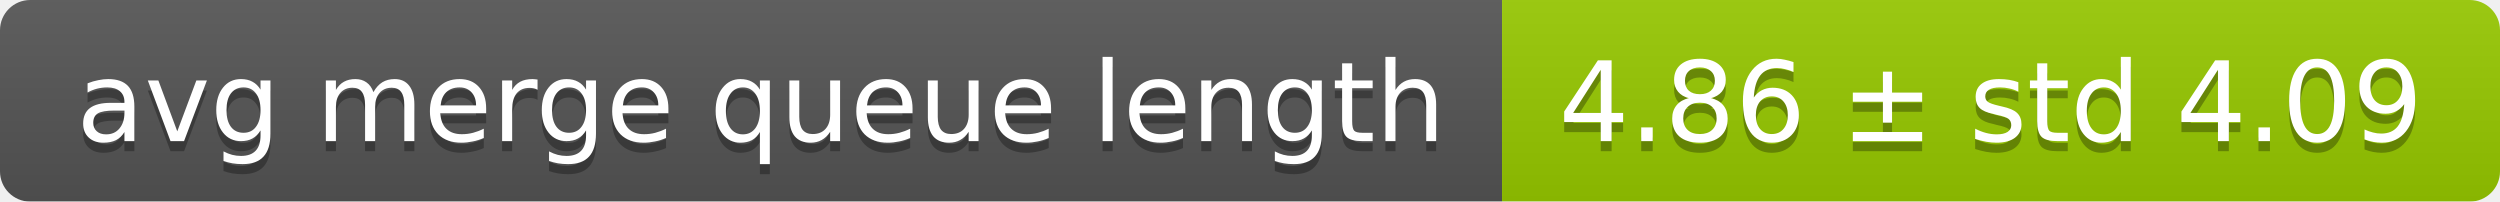
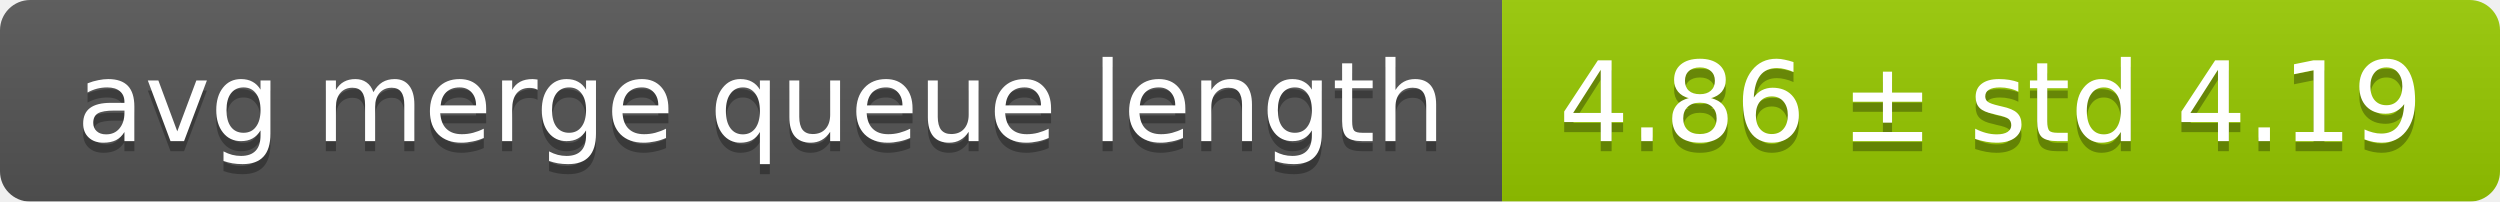
<svg xmlns="http://www.w3.org/2000/svg" width="248" height="20">
  <linearGradient id="smooth" x2="0" y2="100%">
    <stop offset="0" stop-color="#bbb" stop-opacity=".1" />
    <stop offset="1" stop-opacity=".1" />
  </linearGradient>
  <mask id="round">
    <rect width="248" height="20" rx="3" fill="#fff" />
  </mask>
  <g mask="url(#round)">
    <rect width="149" height="20" fill="#555" />
    <rect x="149" width="99" height="20" fill="#97ca00" />
    <rect width="248" height="20" fill="url(#smooth)" />
  </g>
  <g fill="#fff" text-anchor="middle" font-family="DejaVu Sans,Verdana,Geneva,sans-serif" font-size="11">
    <text x="75.5" y="15" fill="#010101" fill-opacity=".3">avg merge queue length</text>
    <text x="75.5" y="14">avg merge queue length</text>
-     <text x="197.5" y="15" fill="#010101" fill-opacity=".3">4.86 ± std 4.09</text>
-     <text x="197.5" y="14">4.86 ± std 4.09</text>
+     <text x="197.5" y="15" fill="#010101" fill-opacity=".3">4.86 ± std 4.19</text>
+     <text x="197.5" y="14">4.86 ± std 4.19</text>
  </g>
</svg>
